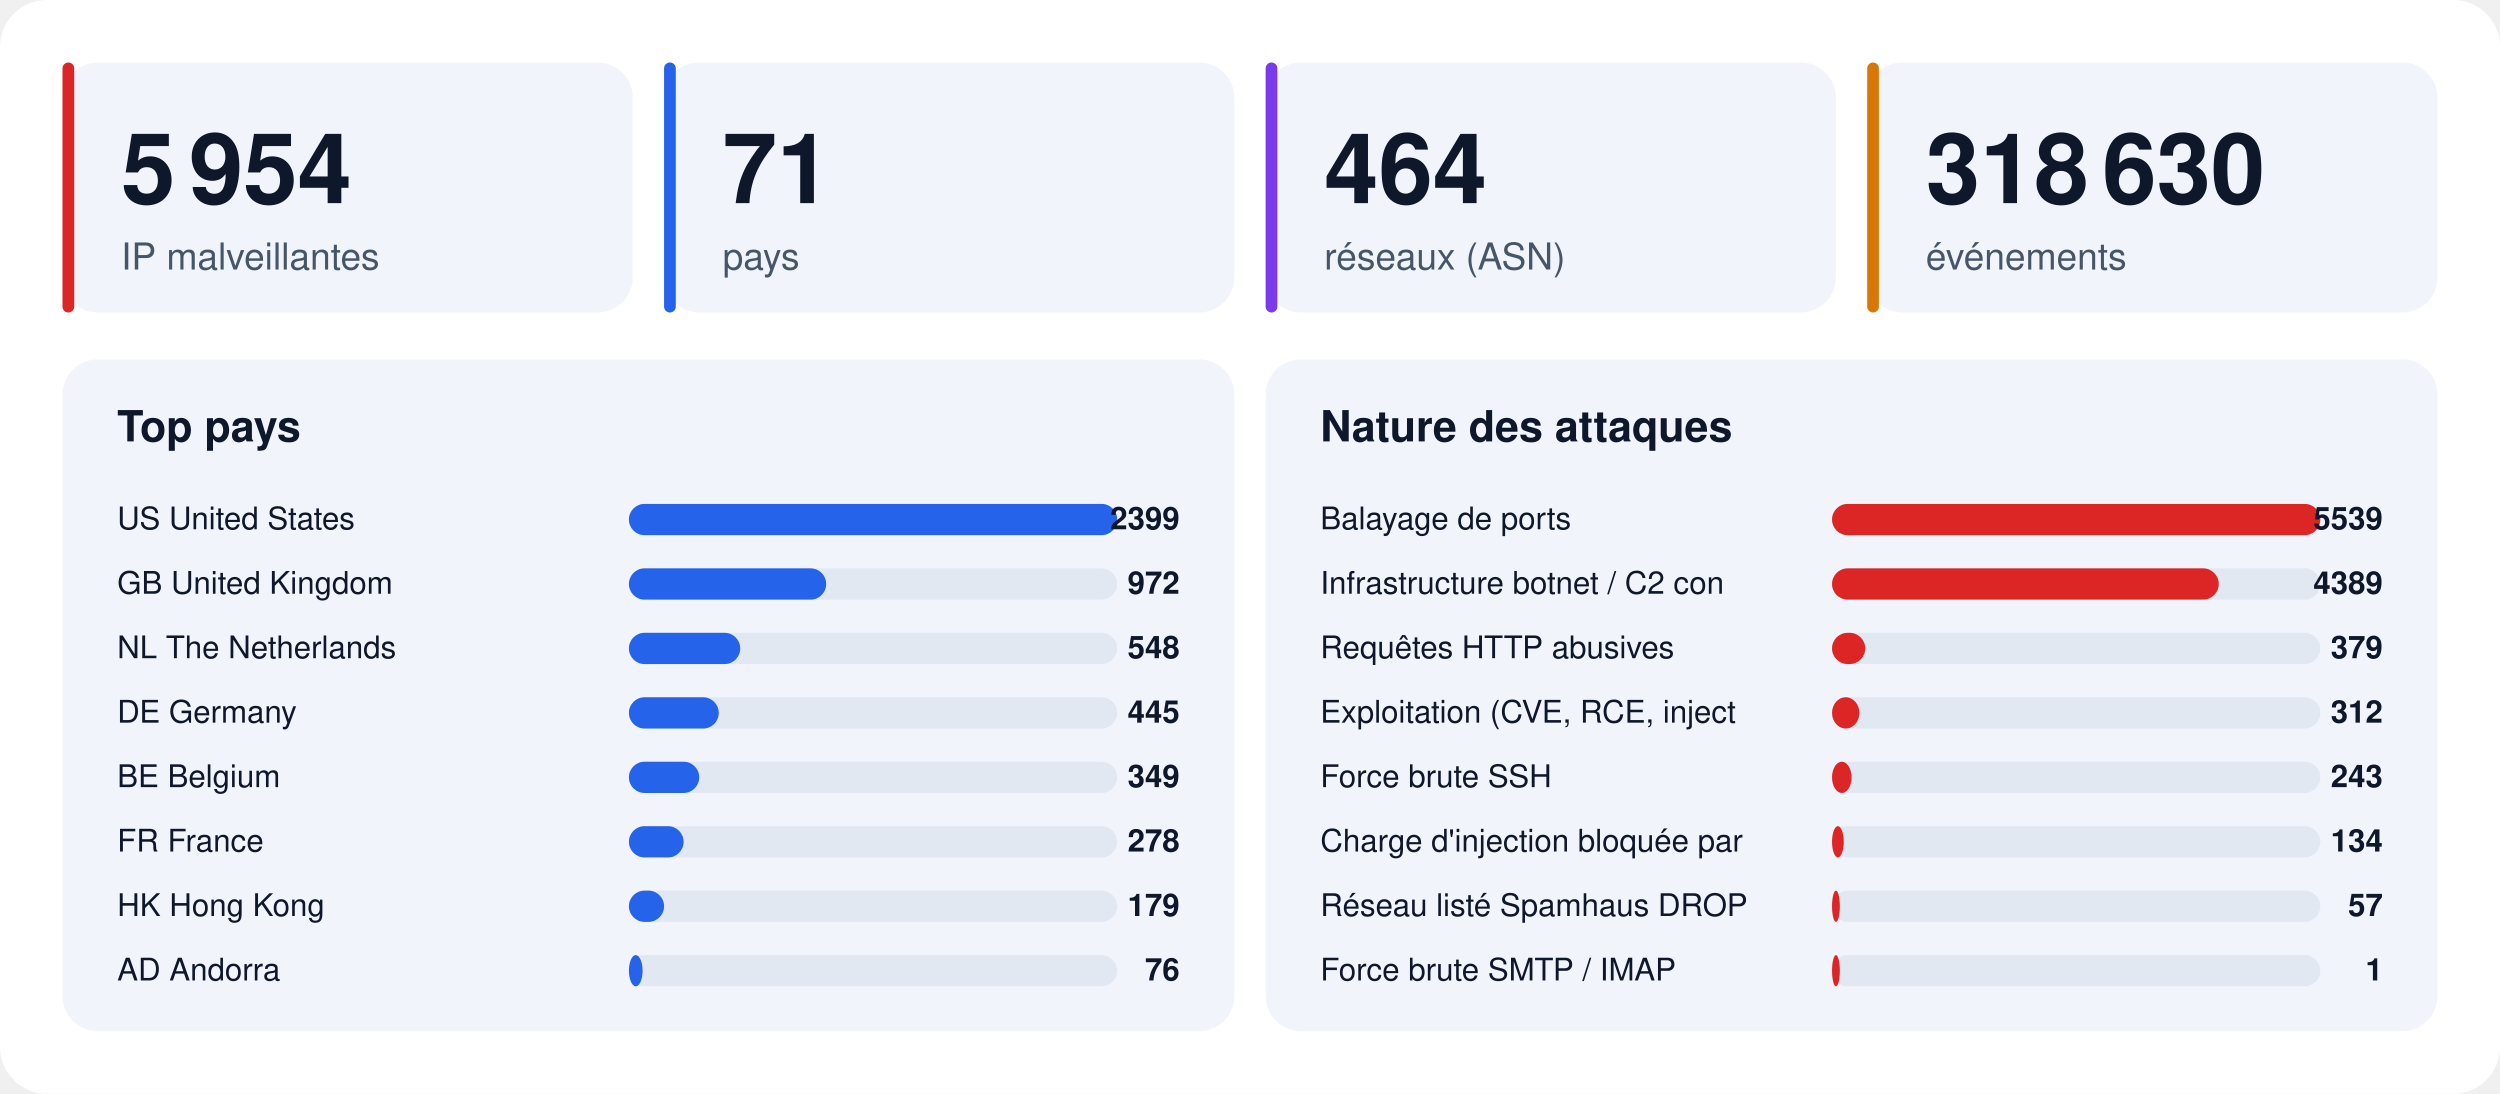
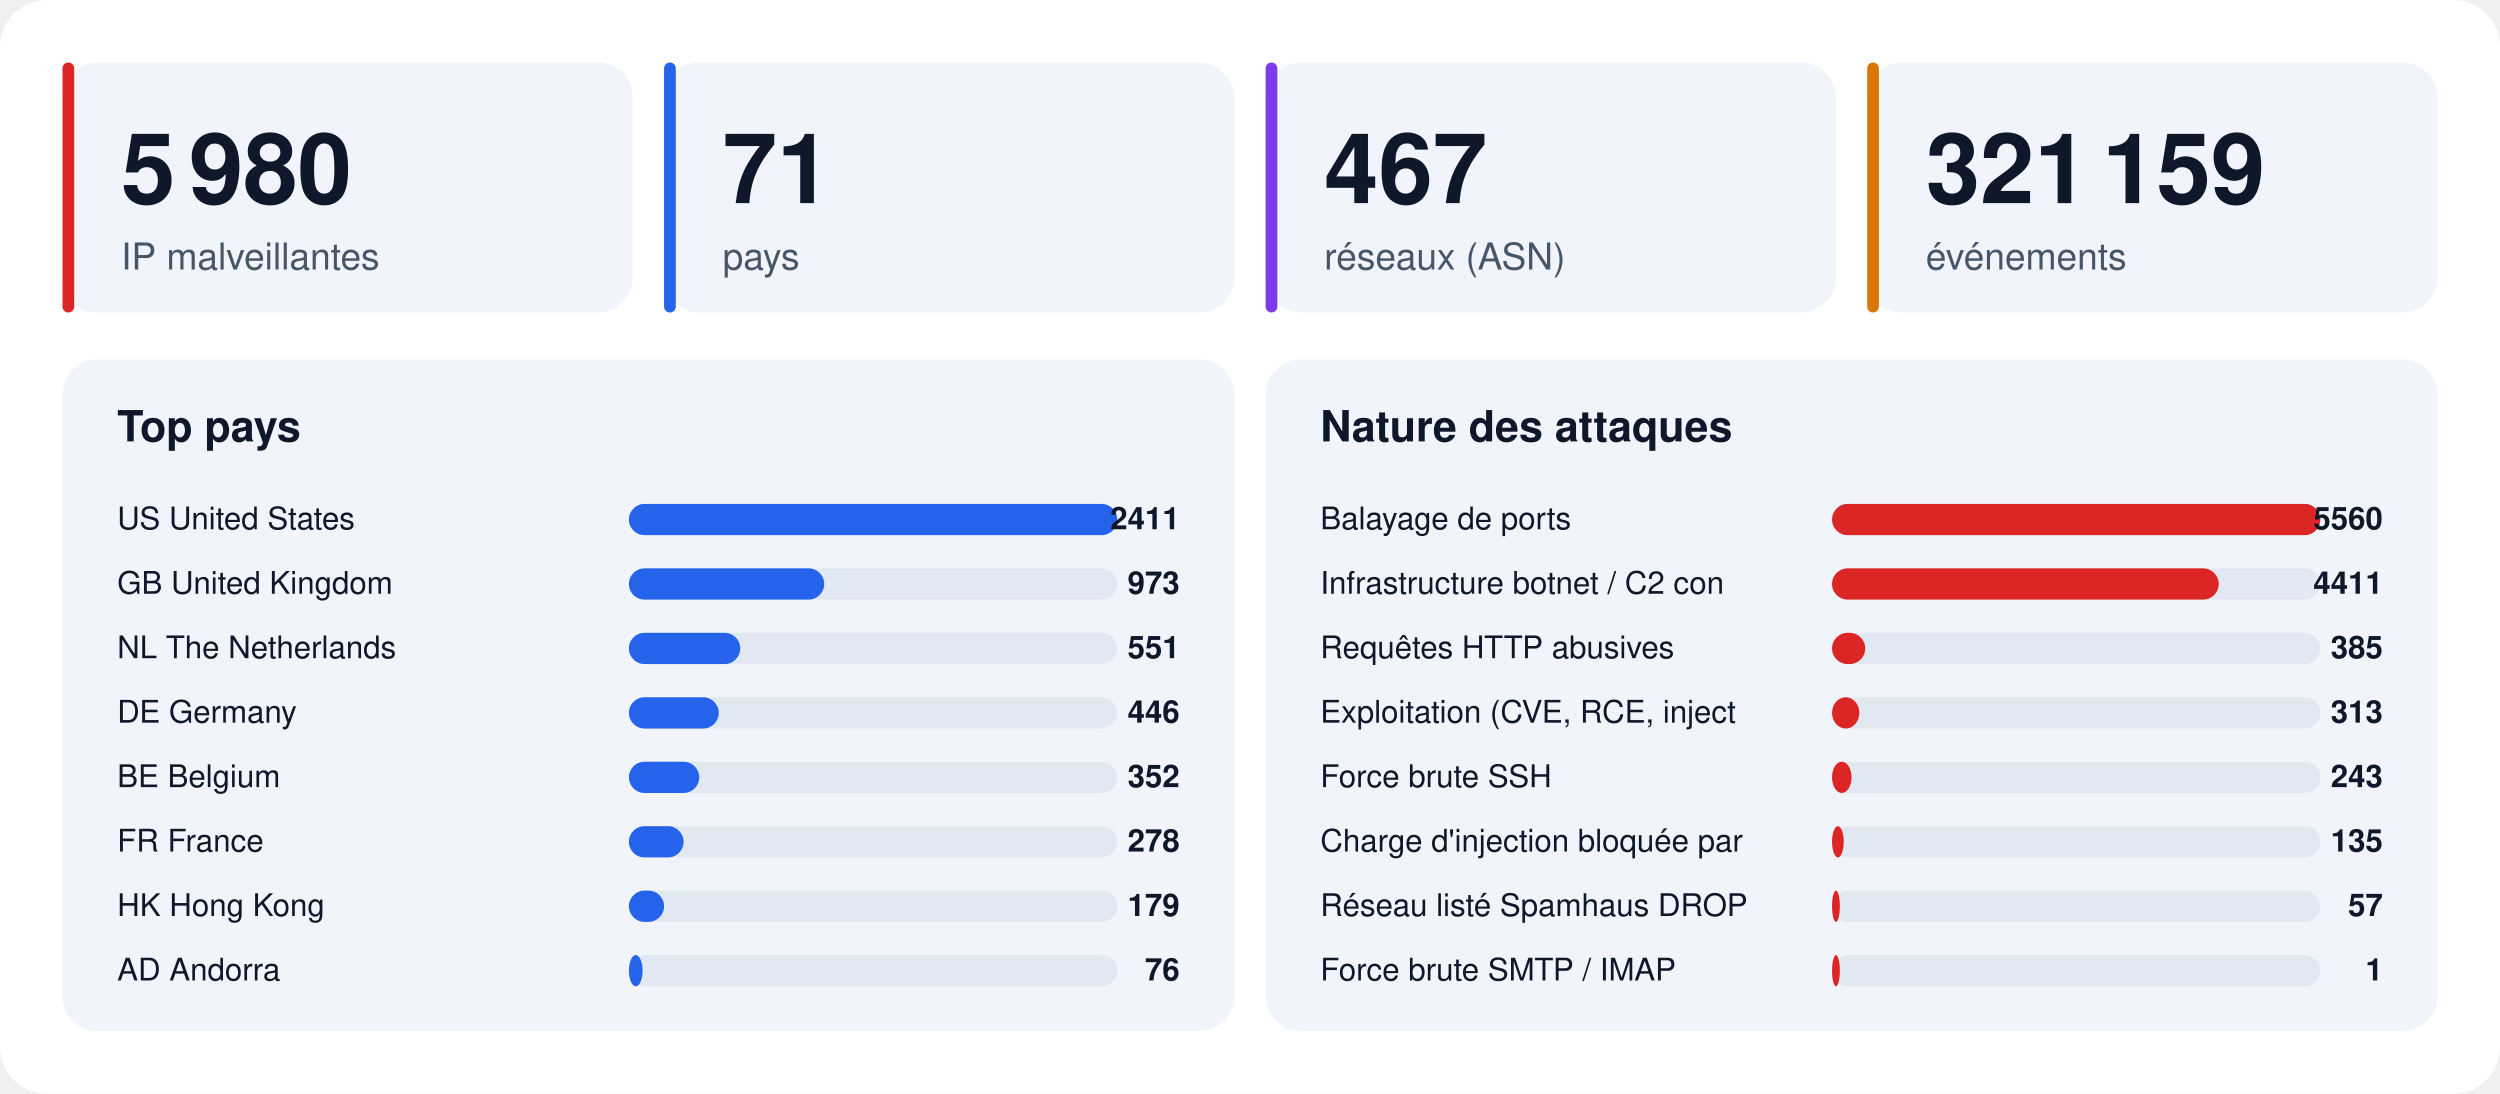
<svg xmlns="http://www.w3.org/2000/svg" width="1280" height="560" viewBox="0 0 1280 560" font-family="-apple-system,BlinkMacSystemFont,'Segoe UI',Helvetica,Arial,sans-serif">
  <rect width="1280" height="560" rx="24" fill="#ffffff" />
  <rect x="32" y="32" width="292" height="128" rx="18" fill="#f1f5fb" />
  <rect x="32" y="32" width="6" height="128" rx="3" fill="#dc2626" />
-   <text x="62" y="104" font-size="50" font-weight="800" fill="#0f172a">5 954</text>
+   <text x="62" y="104" font-size="50" font-weight="800" fill="#0f172a">5 980</text>
  <text x="62" y="138" font-size="19" fill="#475569">IP malveillantes</text>
  <rect x="340" y="32" width="292" height="128" rx="18" fill="#f1f5fb" />
  <rect x="340" y="32" width="6" height="128" rx="3" fill="#2563eb" />
  <text x="370" y="104" font-size="50" font-weight="800" fill="#0f172a">71</text>
  <text x="370" y="138" font-size="19" fill="#475569">pays</text>
  <rect x="648" y="32" width="292" height="128" rx="18" fill="#f1f5fb" />
  <rect x="648" y="32" width="6" height="128" rx="3" fill="#7c3aed" />
-   <text x="678" y="104" font-size="50" font-weight="800" fill="#0f172a">464</text>
+   <text x="678" y="104" font-size="50" font-weight="800" fill="#0f172a">467</text>
  <text x="678" y="138" font-size="19" fill="#475569">réseaux (ASN)</text>
  <rect x="956" y="32" width="292" height="128" rx="18" fill="#f1f5fb" />
  <rect x="956" y="32" width="6" height="128" rx="3" fill="#d97706" />
-   <text x="986" y="104" font-size="50" font-weight="800" fill="#0f172a">318 630</text>
+   <text x="986" y="104" font-size="50" font-weight="800" fill="#0f172a">321 159</text>
  <text x="986" y="138" font-size="19" fill="#475569">événements</text>
  <rect x="32" y="184" width="600" height="344" rx="18" fill="#f1f5fb" />
  <text x="60" y="226" font-size="22" font-weight="700" fill="#0f172a">Top pays</text>
  <text x="60" y="271" font-size="16" fill="#0f172a">US  United States</text>
  <rect x="322" y="258" width="250" height="16" rx="8" fill="#e2e8f2" />
  <rect x="322" y="258" width="250" height="16" rx="8" fill="#2563eb" />
-   <text x="604" y="271" font-size="16" font-weight="700" text-anchor="end" fill="#0f172a">2399</text>
+   <text x="604" y="271" font-size="16" font-weight="700" text-anchor="end" fill="#0f172a">2411</text>
  <text x="60" y="304" font-size="16" fill="#0f172a">GB  United Kingdom</text>
  <rect x="322" y="291" width="250" height="16" rx="8" fill="#e2e8f2" />
-   <rect x="322" y="291" width="101" height="16" rx="8" fill="#2563eb" />
-   <text x="604" y="304" font-size="16" font-weight="700" text-anchor="end" fill="#0f172a">972</text>
+   <rect x="322" y="291" width="100" height="16" rx="8" fill="#2563eb" />
+   <text x="604" y="304" font-size="16" font-weight="700" text-anchor="end" fill="#0f172a">973</text>
  <text x="60" y="337" font-size="16" fill="#0f172a">NL  The Netherlands</text>
  <rect x="322" y="324" width="250" height="16" rx="8" fill="#e2e8f2" />
  <rect x="322" y="324" width="57" height="16" rx="8" fill="#2563eb" />
-   <text x="604" y="337" font-size="16" font-weight="700" text-anchor="end" fill="#0f172a">548</text>
+   <text x="604" y="337" font-size="16" font-weight="700" text-anchor="end" fill="#0f172a">551</text>
  <text x="60" y="370" font-size="16" fill="#0f172a">DE  Germany</text>
  <rect x="322" y="357" width="250" height="16" rx="8" fill="#e2e8f2" />
  <rect x="322" y="357" width="46" height="16" rx="8" fill="#2563eb" />
-   <text x="604" y="370" font-size="16" font-weight="700" text-anchor="end" fill="#0f172a">445</text>
+   <text x="604" y="370" font-size="16" font-weight="700" text-anchor="end" fill="#0f172a">446</text>
  <text x="60" y="403" font-size="16" fill="#0f172a">BE  Belgium</text>
  <rect x="322" y="390" width="250" height="16" rx="8" fill="#e2e8f2" />
  <rect x="322" y="390" width="36" height="16" rx="8" fill="#2563eb" />
-   <text x="604" y="403" font-size="16" font-weight="700" text-anchor="end" fill="#0f172a">349</text>
+   <text x="604" y="403" font-size="16" font-weight="700" text-anchor="end" fill="#0f172a">352</text>
  <text x="60" y="436" font-size="16" fill="#0f172a">FR  France</text>
  <rect x="322" y="423" width="250" height="16" rx="8" fill="#e2e8f2" />
  <rect x="322" y="423" width="28" height="16" rx="8" fill="#2563eb" />
  <text x="604" y="436" font-size="16" font-weight="700" text-anchor="end" fill="#0f172a">278</text>
  <text x="60" y="469" font-size="16" fill="#0f172a">HK  Hong Kong</text>
  <rect x="322" y="456" width="250" height="16" rx="8" fill="#e2e8f2" />
  <rect x="322" y="456" width="18" height="16" rx="8" fill="#2563eb" />
  <text x="604" y="469" font-size="16" font-weight="700" text-anchor="end" fill="#0f172a">179</text>
  <text x="60" y="502" font-size="16" fill="#0f172a">AD  Andorra</text>
  <rect x="322" y="489" width="250" height="16" rx="8" fill="#e2e8f2" />
  <rect x="322" y="489" width="7" height="16" rx="8" fill="#2563eb" />
  <text x="604" y="502" font-size="16" font-weight="700" text-anchor="end" fill="#0f172a">76</text>
  <rect x="648" y="184" width="600" height="344" rx="18" fill="#f1f5fb" />
  <text x="676" y="226" font-size="22" font-weight="700" fill="#0f172a">Nature des attaques</text>
  <text x="676" y="271" font-size="16" fill="#0f172a">Balayage de ports</text>
  <rect x="938" y="258" width="250" height="16" rx="8" fill="#e2e8f2" />
  <rect x="938" y="258" width="250" height="16" rx="8" fill="#dc2626" />
-   <text x="1220" y="271" font-size="16" font-weight="700" text-anchor="end" fill="#0f172a">5539</text>
+   <text x="1220" y="271" font-size="16" font-weight="700" text-anchor="end" fill="#0f172a">5560</text>
  <text x="676" y="304" font-size="16" fill="#0f172a">Infrastructure botnet / C2 con</text>
  <rect x="938" y="291" width="250" height="16" rx="8" fill="#e2e8f2" />
  <rect x="938" y="291" width="198" height="16" rx="8" fill="#dc2626" />
-   <text x="1220" y="304" font-size="16" font-weight="700" text-anchor="end" fill="#0f172a">4389</text>
+   <text x="1220" y="304" font-size="16" font-weight="700" text-anchor="end" fill="#0f172a">4411</text>
  <text x="676" y="337" font-size="16" fill="#0f172a">Requêtes HTTP abusives</text>
  <rect x="938" y="324" width="250" height="16" rx="8" fill="#e2e8f2" />
  <rect x="938" y="324" width="17" height="16" rx="8" fill="#dc2626" />
-   <text x="1220" y="337" font-size="16" font-weight="700" text-anchor="end" fill="#0f172a">379</text>
+   <text x="1220" y="337" font-size="16" font-weight="700" text-anchor="end" fill="#0f172a">385</text>
  <text x="676" y="370" font-size="16" fill="#0f172a">Exploitation (CVE, RCE, inject</text>
  <rect x="938" y="357" width="250" height="16" rx="8" fill="#e2e8f2" />
  <rect x="938" y="357" width="14" height="16" rx="8" fill="#dc2626" />
-   <text x="1220" y="370" font-size="16" font-weight="700" text-anchor="end" fill="#0f172a">312</text>
+   <text x="1220" y="370" font-size="16" font-weight="700" text-anchor="end" fill="#0f172a">313</text>
  <text x="676" y="403" font-size="16" fill="#0f172a">Force brute SSH</text>
  <rect x="938" y="390" width="250" height="16" rx="8" fill="#e2e8f2" />
  <rect x="938" y="390" width="10" height="16" rx="8" fill="#dc2626" />
  <text x="1220" y="403" font-size="16" font-weight="700" text-anchor="end" fill="#0f172a">243</text>
  <text x="676" y="436" font-size="16" fill="#0f172a">Charge d'injection bloquée par</text>
  <rect x="938" y="423" width="250" height="16" rx="8" fill="#e2e8f2" />
  <rect x="938" y="423" width="6" height="16" rx="8" fill="#dc2626" />
-   <text x="1220" y="436" font-size="16" font-weight="700" text-anchor="end" fill="#0f172a">134</text>
+   <text x="1220" y="436" font-size="16" font-weight="700" text-anchor="end" fill="#0f172a">135</text>
  <text x="676" y="469" font-size="16" fill="#0f172a">Réseau listé Spamhaus DROP</text>
  <rect x="938" y="456" width="250" height="16" rx="8" fill="#e2e8f2" />
  <rect x="938" y="456" width="4" height="16" rx="8" fill="#dc2626" />
  <text x="1220" y="469" font-size="16" font-weight="700" text-anchor="end" fill="#0f172a">57</text>
  <text x="676" y="502" font-size="16" fill="#0f172a">Force brute SMTP / IMAP</text>
  <rect x="938" y="489" width="250" height="16" rx="8" fill="#e2e8f2" />
  <rect x="938" y="489" width="4" height="16" rx="8" fill="#dc2626" />
  <text x="1220" y="502" font-size="16" font-weight="700" text-anchor="end" fill="#0f172a">1</text>
</svg>
